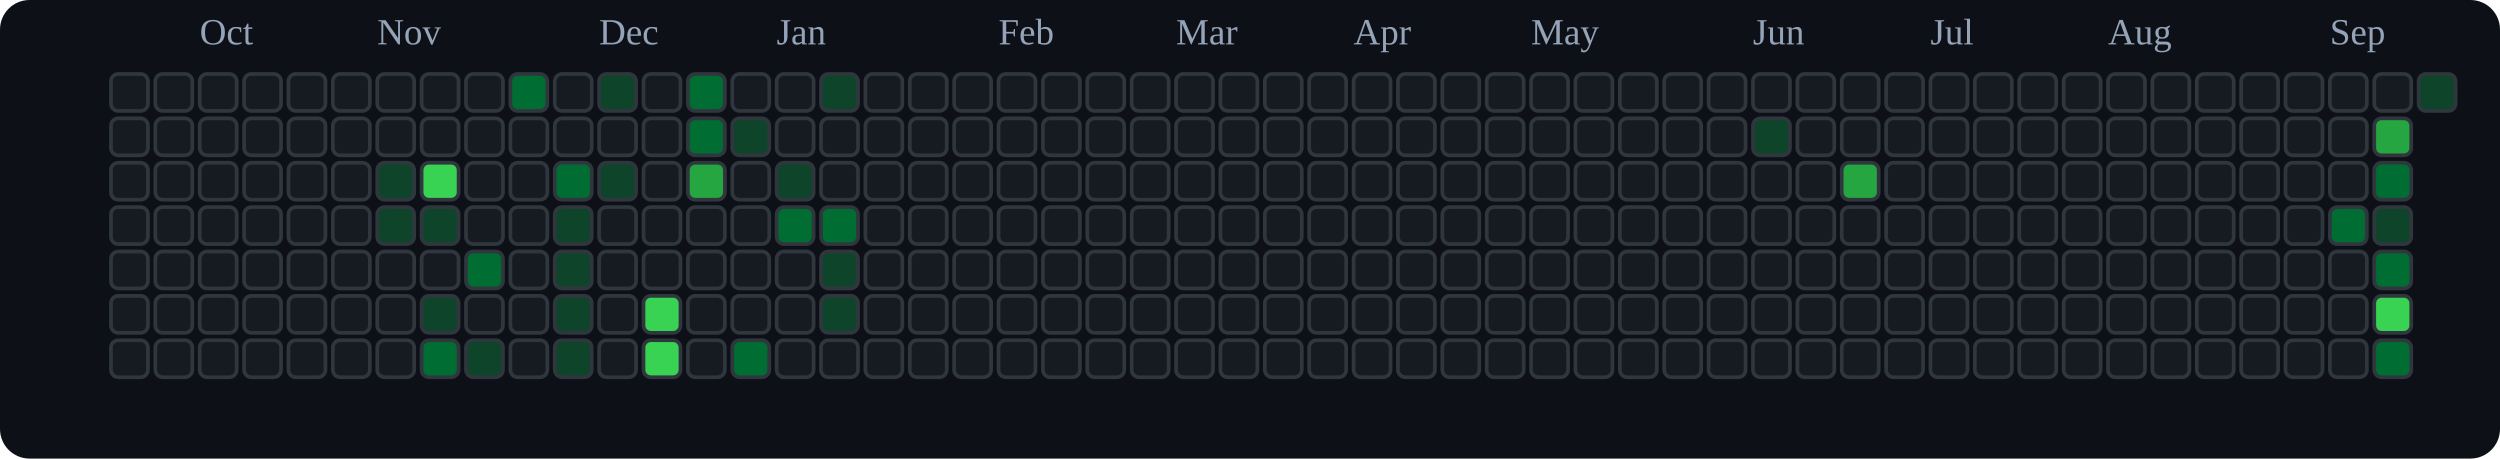
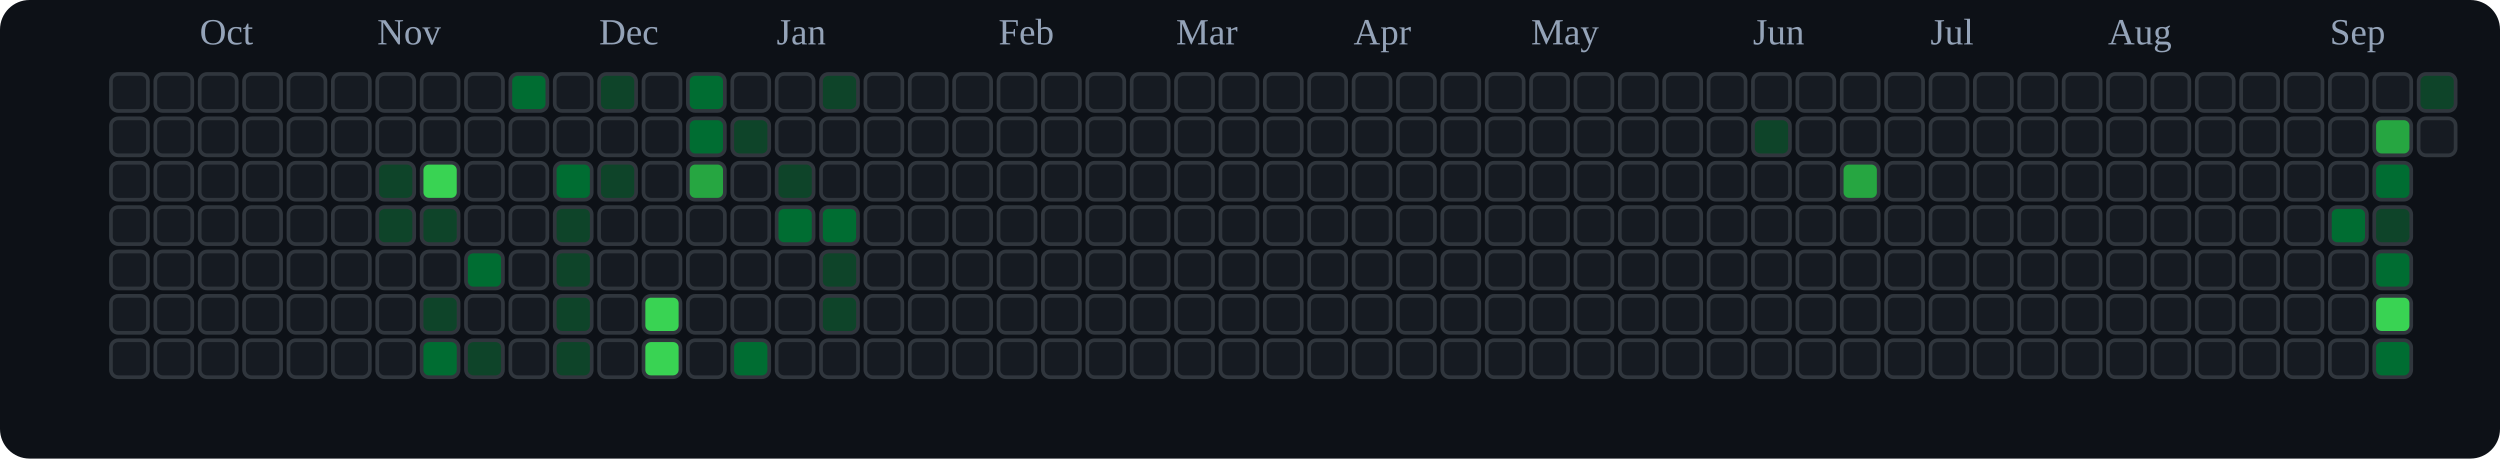
<svg xmlns="http://www.w3.org/2000/svg" viewBox="0 0 676 124" role="img" aria-label="tranhohoangvu Contributions (Dark)">
  <rect x="0" y="0" width="676" height="124" fill="#0d1117" rx="8" ry="8" />
  <text x="54" y="12" font-size="10" fill="#94a3b8">Oct</text>
  <text x="102" y="12" font-size="10" fill="#94a3b8">Nov</text>
  <text x="162" y="12" font-size="10" fill="#94a3b8">Dec</text>
  <text x="210" y="12" font-size="10" fill="#94a3b8">Jan</text>
  <text x="270" y="12" font-size="10" fill="#94a3b8">Feb</text>
  <text x="318" y="12" font-size="10" fill="#94a3b8">Mar</text>
  <text x="366" y="12" font-size="10" fill="#94a3b8">Apr</text>
  <text x="414" y="12" font-size="10" fill="#94a3b8">May</text>
  <text x="474" y="12" font-size="10" fill="#94a3b8">Jun</text>
  <text x="522" y="12" font-size="10" fill="#94a3b8">Jul</text>
  <text x="570" y="12" font-size="10" fill="#94a3b8">Aug</text>
  <text x="630" y="12" font-size="10" fill="#94a3b8">Sep</text>
  <rect x="30" y="20" width="10" height="10" rx="2" ry="2" fill="#161b22" stroke="#30363d" stroke-width="1" />
  <rect x="30" y="32" width="10" height="10" rx="2" ry="2" fill="#161b22" stroke="#30363d" stroke-width="1" />
  <rect x="30" y="44" width="10" height="10" rx="2" ry="2" fill="#161b22" stroke="#30363d" stroke-width="1" />
  <rect x="30" y="56" width="10" height="10" rx="2" ry="2" fill="#161b22" stroke="#30363d" stroke-width="1" />
  <rect x="30" y="68" width="10" height="10" rx="2" ry="2" fill="#161b22" stroke="#30363d" stroke-width="1" />
  <rect x="30" y="80" width="10" height="10" rx="2" ry="2" fill="#161b22" stroke="#30363d" stroke-width="1" />
  <rect x="30" y="92" width="10" height="10" rx="2" ry="2" fill="#161b22" stroke="#30363d" stroke-width="1" />
  <rect x="42" y="20" width="10" height="10" rx="2" ry="2" fill="#161b22" stroke="#30363d" stroke-width="1" />
  <rect x="42" y="32" width="10" height="10" rx="2" ry="2" fill="#161b22" stroke="#30363d" stroke-width="1" />
  <rect x="42" y="44" width="10" height="10" rx="2" ry="2" fill="#161b22" stroke="#30363d" stroke-width="1" />
  <rect x="42" y="56" width="10" height="10" rx="2" ry="2" fill="#161b22" stroke="#30363d" stroke-width="1" />
  <rect x="42" y="68" width="10" height="10" rx="2" ry="2" fill="#161b22" stroke="#30363d" stroke-width="1" />
  <rect x="42" y="80" width="10" height="10" rx="2" ry="2" fill="#161b22" stroke="#30363d" stroke-width="1" />
  <rect x="42" y="92" width="10" height="10" rx="2" ry="2" fill="#161b22" stroke="#30363d" stroke-width="1" />
  <rect x="54" y="20" width="10" height="10" rx="2" ry="2" fill="#161b22" stroke="#30363d" stroke-width="1" />
  <rect x="54" y="32" width="10" height="10" rx="2" ry="2" fill="#161b22" stroke="#30363d" stroke-width="1" />
  <rect x="54" y="44" width="10" height="10" rx="2" ry="2" fill="#161b22" stroke="#30363d" stroke-width="1" />
  <rect x="54" y="56" width="10" height="10" rx="2" ry="2" fill="#161b22" stroke="#30363d" stroke-width="1" />
  <rect x="54" y="68" width="10" height="10" rx="2" ry="2" fill="#161b22" stroke="#30363d" stroke-width="1" />
  <rect x="54" y="80" width="10" height="10" rx="2" ry="2" fill="#161b22" stroke="#30363d" stroke-width="1" />
  <rect x="54" y="92" width="10" height="10" rx="2" ry="2" fill="#161b22" stroke="#30363d" stroke-width="1" />
  <rect x="66" y="20" width="10" height="10" rx="2" ry="2" fill="#161b22" stroke="#30363d" stroke-width="1" />
  <rect x="66" y="32" width="10" height="10" rx="2" ry="2" fill="#161b22" stroke="#30363d" stroke-width="1" />
  <rect x="66" y="44" width="10" height="10" rx="2" ry="2" fill="#161b22" stroke="#30363d" stroke-width="1" />
  <rect x="66" y="56" width="10" height="10" rx="2" ry="2" fill="#161b22" stroke="#30363d" stroke-width="1" />
  <rect x="66" y="68" width="10" height="10" rx="2" ry="2" fill="#161b22" stroke="#30363d" stroke-width="1" />
  <rect x="66" y="80" width="10" height="10" rx="2" ry="2" fill="#161b22" stroke="#30363d" stroke-width="1" />
  <rect x="66" y="92" width="10" height="10" rx="2" ry="2" fill="#161b22" stroke="#30363d" stroke-width="1" />
  <rect x="78" y="20" width="10" height="10" rx="2" ry="2" fill="#161b22" stroke="#30363d" stroke-width="1" />
  <rect x="78" y="32" width="10" height="10" rx="2" ry="2" fill="#161b22" stroke="#30363d" stroke-width="1" />
  <rect x="78" y="44" width="10" height="10" rx="2" ry="2" fill="#161b22" stroke="#30363d" stroke-width="1" />
  <rect x="78" y="56" width="10" height="10" rx="2" ry="2" fill="#161b22" stroke="#30363d" stroke-width="1" />
  <rect x="78" y="68" width="10" height="10" rx="2" ry="2" fill="#161b22" stroke="#30363d" stroke-width="1" />
  <rect x="78" y="80" width="10" height="10" rx="2" ry="2" fill="#161b22" stroke="#30363d" stroke-width="1" />
  <rect x="78" y="92" width="10" height="10" rx="2" ry="2" fill="#161b22" stroke="#30363d" stroke-width="1" />
  <rect x="90" y="20" width="10" height="10" rx="2" ry="2" fill="#161b22" stroke="#30363d" stroke-width="1" />
  <rect x="90" y="32" width="10" height="10" rx="2" ry="2" fill="#161b22" stroke="#30363d" stroke-width="1" />
  <rect x="90" y="44" width="10" height="10" rx="2" ry="2" fill="#161b22" stroke="#30363d" stroke-width="1" />
  <rect x="90" y="56" width="10" height="10" rx="2" ry="2" fill="#161b22" stroke="#30363d" stroke-width="1" />
  <rect x="90" y="68" width="10" height="10" rx="2" ry="2" fill="#161b22" stroke="#30363d" stroke-width="1" />
  <rect x="90" y="80" width="10" height="10" rx="2" ry="2" fill="#161b22" stroke="#30363d" stroke-width="1" />
  <rect x="90" y="92" width="10" height="10" rx="2" ry="2" fill="#161b22" stroke="#30363d" stroke-width="1" />
  <rect x="102" y="20" width="10" height="10" rx="2" ry="2" fill="#161b22" stroke="#30363d" stroke-width="1" />
  <rect x="102" y="32" width="10" height="10" rx="2" ry="2" fill="#161b22" stroke="#30363d" stroke-width="1" />
  <rect x="102" y="44" width="10" height="10" rx="2" ry="2" fill="#0e4429" stroke="#30363d" stroke-width="1" />
  <rect x="102" y="56" width="10" height="10" rx="2" ry="2" fill="#0e4429" stroke="#30363d" stroke-width="1" />
  <rect x="102" y="68" width="10" height="10" rx="2" ry="2" fill="#161b22" stroke="#30363d" stroke-width="1" />
  <rect x="102" y="80" width="10" height="10" rx="2" ry="2" fill="#161b22" stroke="#30363d" stroke-width="1" />
  <rect x="102" y="92" width="10" height="10" rx="2" ry="2" fill="#161b22" stroke="#30363d" stroke-width="1" />
  <rect x="114" y="20" width="10" height="10" rx="2" ry="2" fill="#161b22" stroke="#30363d" stroke-width="1" />
  <rect x="114" y="32" width="10" height="10" rx="2" ry="2" fill="#161b22" stroke="#30363d" stroke-width="1" />
  <rect x="114" y="44" width="10" height="10" rx="2" ry="2" fill="#39d353" stroke="#30363d" stroke-width="1" />
  <rect x="114" y="56" width="10" height="10" rx="2" ry="2" fill="#0e4429" stroke="#30363d" stroke-width="1" />
  <rect x="114" y="68" width="10" height="10" rx="2" ry="2" fill="#161b22" stroke="#30363d" stroke-width="1" />
  <rect x="114" y="80" width="10" height="10" rx="2" ry="2" fill="#0e4429" stroke="#30363d" stroke-width="1" />
  <rect x="114" y="92" width="10" height="10" rx="2" ry="2" fill="#006d32" stroke="#30363d" stroke-width="1" />
  <rect x="126" y="20" width="10" height="10" rx="2" ry="2" fill="#161b22" stroke="#30363d" stroke-width="1" />
  <rect x="126" y="32" width="10" height="10" rx="2" ry="2" fill="#161b22" stroke="#30363d" stroke-width="1" />
  <rect x="126" y="44" width="10" height="10" rx="2" ry="2" fill="#161b22" stroke="#30363d" stroke-width="1" />
  <rect x="126" y="56" width="10" height="10" rx="2" ry="2" fill="#161b22" stroke="#30363d" stroke-width="1" />
  <rect x="126" y="68" width="10" height="10" rx="2" ry="2" fill="#006d32" stroke="#30363d" stroke-width="1" />
  <rect x="126" y="80" width="10" height="10" rx="2" ry="2" fill="#161b22" stroke="#30363d" stroke-width="1" />
  <rect x="126" y="92" width="10" height="10" rx="2" ry="2" fill="#0e4429" stroke="#30363d" stroke-width="1" />
  <rect x="138" y="20" width="10" height="10" rx="2" ry="2" fill="#006d32" stroke="#30363d" stroke-width="1" />
  <rect x="138" y="32" width="10" height="10" rx="2" ry="2" fill="#161b22" stroke="#30363d" stroke-width="1" />
  <rect x="138" y="44" width="10" height="10" rx="2" ry="2" fill="#161b22" stroke="#30363d" stroke-width="1" />
  <rect x="138" y="56" width="10" height="10" rx="2" ry="2" fill="#161b22" stroke="#30363d" stroke-width="1" />
  <rect x="138" y="68" width="10" height="10" rx="2" ry="2" fill="#161b22" stroke="#30363d" stroke-width="1" />
  <rect x="138" y="80" width="10" height="10" rx="2" ry="2" fill="#161b22" stroke="#30363d" stroke-width="1" />
  <rect x="138" y="92" width="10" height="10" rx="2" ry="2" fill="#161b22" stroke="#30363d" stroke-width="1" />
  <rect x="150" y="20" width="10" height="10" rx="2" ry="2" fill="#161b22" stroke="#30363d" stroke-width="1" />
  <rect x="150" y="32" width="10" height="10" rx="2" ry="2" fill="#161b22" stroke="#30363d" stroke-width="1" />
  <rect x="150" y="44" width="10" height="10" rx="2" ry="2" fill="#006d32" stroke="#30363d" stroke-width="1" />
  <rect x="150" y="56" width="10" height="10" rx="2" ry="2" fill="#0e4429" stroke="#30363d" stroke-width="1" />
  <rect x="150" y="68" width="10" height="10" rx="2" ry="2" fill="#0e4429" stroke="#30363d" stroke-width="1" />
  <rect x="150" y="80" width="10" height="10" rx="2" ry="2" fill="#0e4429" stroke="#30363d" stroke-width="1" />
  <rect x="150" y="92" width="10" height="10" rx="2" ry="2" fill="#0e4429" stroke="#30363d" stroke-width="1" />
  <rect x="162" y="20" width="10" height="10" rx="2" ry="2" fill="#0e4429" stroke="#30363d" stroke-width="1" />
  <rect x="162" y="32" width="10" height="10" rx="2" ry="2" fill="#161b22" stroke="#30363d" stroke-width="1" />
  <rect x="162" y="44" width="10" height="10" rx="2" ry="2" fill="#0e4429" stroke="#30363d" stroke-width="1" />
  <rect x="162" y="56" width="10" height="10" rx="2" ry="2" fill="#161b22" stroke="#30363d" stroke-width="1" />
  <rect x="162" y="68" width="10" height="10" rx="2" ry="2" fill="#161b22" stroke="#30363d" stroke-width="1" />
  <rect x="162" y="80" width="10" height="10" rx="2" ry="2" fill="#161b22" stroke="#30363d" stroke-width="1" />
  <rect x="162" y="92" width="10" height="10" rx="2" ry="2" fill="#161b22" stroke="#30363d" stroke-width="1" />
  <rect x="174" y="20" width="10" height="10" rx="2" ry="2" fill="#161b22" stroke="#30363d" stroke-width="1" />
  <rect x="174" y="32" width="10" height="10" rx="2" ry="2" fill="#161b22" stroke="#30363d" stroke-width="1" />
  <rect x="174" y="44" width="10" height="10" rx="2" ry="2" fill="#161b22" stroke="#30363d" stroke-width="1" />
  <rect x="174" y="56" width="10" height="10" rx="2" ry="2" fill="#161b22" stroke="#30363d" stroke-width="1" />
  <rect x="174" y="68" width="10" height="10" rx="2" ry="2" fill="#161b22" stroke="#30363d" stroke-width="1" />
  <rect x="174" y="80" width="10" height="10" rx="2" ry="2" fill="#39d353" stroke="#30363d" stroke-width="1" />
  <rect x="174" y="92" width="10" height="10" rx="2" ry="2" fill="#39d353" stroke="#30363d" stroke-width="1" />
  <rect x="186" y="20" width="10" height="10" rx="2" ry="2" fill="#006d32" stroke="#30363d" stroke-width="1" />
  <rect x="186" y="32" width="10" height="10" rx="2" ry="2" fill="#006d32" stroke="#30363d" stroke-width="1" />
  <rect x="186" y="44" width="10" height="10" rx="2" ry="2" fill="#26a641" stroke="#30363d" stroke-width="1" />
  <rect x="186" y="56" width="10" height="10" rx="2" ry="2" fill="#161b22" stroke="#30363d" stroke-width="1" />
  <rect x="186" y="68" width="10" height="10" rx="2" ry="2" fill="#161b22" stroke="#30363d" stroke-width="1" />
  <rect x="186" y="80" width="10" height="10" rx="2" ry="2" fill="#161b22" stroke="#30363d" stroke-width="1" />
  <rect x="186" y="92" width="10" height="10" rx="2" ry="2" fill="#161b22" stroke="#30363d" stroke-width="1" />
  <rect x="198" y="20" width="10" height="10" rx="2" ry="2" fill="#161b22" stroke="#30363d" stroke-width="1" />
  <rect x="198" y="32" width="10" height="10" rx="2" ry="2" fill="#0e4429" stroke="#30363d" stroke-width="1" />
  <rect x="198" y="44" width="10" height="10" rx="2" ry="2" fill="#161b22" stroke="#30363d" stroke-width="1" />
  <rect x="198" y="56" width="10" height="10" rx="2" ry="2" fill="#161b22" stroke="#30363d" stroke-width="1" />
  <rect x="198" y="68" width="10" height="10" rx="2" ry="2" fill="#161b22" stroke="#30363d" stroke-width="1" />
  <rect x="198" y="80" width="10" height="10" rx="2" ry="2" fill="#161b22" stroke="#30363d" stroke-width="1" />
  <rect x="198" y="92" width="10" height="10" rx="2" ry="2" fill="#006d32" stroke="#30363d" stroke-width="1" />
  <rect x="210" y="20" width="10" height="10" rx="2" ry="2" fill="#161b22" stroke="#30363d" stroke-width="1" />
  <rect x="210" y="32" width="10" height="10" rx="2" ry="2" fill="#161b22" stroke="#30363d" stroke-width="1" />
  <rect x="210" y="44" width="10" height="10" rx="2" ry="2" fill="#0e4429" stroke="#30363d" stroke-width="1" />
  <rect x="210" y="56" width="10" height="10" rx="2" ry="2" fill="#006d32" stroke="#30363d" stroke-width="1" />
  <rect x="210" y="68" width="10" height="10" rx="2" ry="2" fill="#161b22" stroke="#30363d" stroke-width="1" />
  <rect x="210" y="80" width="10" height="10" rx="2" ry="2" fill="#161b22" stroke="#30363d" stroke-width="1" />
  <rect x="210" y="92" width="10" height="10" rx="2" ry="2" fill="#161b22" stroke="#30363d" stroke-width="1" />
  <rect x="222" y="20" width="10" height="10" rx="2" ry="2" fill="#0e4429" stroke="#30363d" stroke-width="1" />
  <rect x="222" y="32" width="10" height="10" rx="2" ry="2" fill="#161b22" stroke="#30363d" stroke-width="1" />
  <rect x="222" y="44" width="10" height="10" rx="2" ry="2" fill="#161b22" stroke="#30363d" stroke-width="1" />
  <rect x="222" y="56" width="10" height="10" rx="2" ry="2" fill="#006d32" stroke="#30363d" stroke-width="1" />
  <rect x="222" y="68" width="10" height="10" rx="2" ry="2" fill="#0e4429" stroke="#30363d" stroke-width="1" />
  <rect x="222" y="80" width="10" height="10" rx="2" ry="2" fill="#0e4429" stroke="#30363d" stroke-width="1" />
  <rect x="222" y="92" width="10" height="10" rx="2" ry="2" fill="#161b22" stroke="#30363d" stroke-width="1" />
  <rect x="234" y="20" width="10" height="10" rx="2" ry="2" fill="#161b22" stroke="#30363d" stroke-width="1" />
  <rect x="234" y="32" width="10" height="10" rx="2" ry="2" fill="#161b22" stroke="#30363d" stroke-width="1" />
  <rect x="234" y="44" width="10" height="10" rx="2" ry="2" fill="#161b22" stroke="#30363d" stroke-width="1" />
  <rect x="234" y="56" width="10" height="10" rx="2" ry="2" fill="#161b22" stroke="#30363d" stroke-width="1" />
  <rect x="234" y="68" width="10" height="10" rx="2" ry="2" fill="#161b22" stroke="#30363d" stroke-width="1" />
  <rect x="234" y="80" width="10" height="10" rx="2" ry="2" fill="#161b22" stroke="#30363d" stroke-width="1" />
  <rect x="234" y="92" width="10" height="10" rx="2" ry="2" fill="#161b22" stroke="#30363d" stroke-width="1" />
  <rect x="246" y="20" width="10" height="10" rx="2" ry="2" fill="#161b22" stroke="#30363d" stroke-width="1" />
  <rect x="246" y="32" width="10" height="10" rx="2" ry="2" fill="#161b22" stroke="#30363d" stroke-width="1" />
  <rect x="246" y="44" width="10" height="10" rx="2" ry="2" fill="#161b22" stroke="#30363d" stroke-width="1" />
  <rect x="246" y="56" width="10" height="10" rx="2" ry="2" fill="#161b22" stroke="#30363d" stroke-width="1" />
  <rect x="246" y="68" width="10" height="10" rx="2" ry="2" fill="#161b22" stroke="#30363d" stroke-width="1" />
  <rect x="246" y="80" width="10" height="10" rx="2" ry="2" fill="#161b22" stroke="#30363d" stroke-width="1" />
  <rect x="246" y="92" width="10" height="10" rx="2" ry="2" fill="#161b22" stroke="#30363d" stroke-width="1" />
  <rect x="258" y="20" width="10" height="10" rx="2" ry="2" fill="#161b22" stroke="#30363d" stroke-width="1" />
  <rect x="258" y="32" width="10" height="10" rx="2" ry="2" fill="#161b22" stroke="#30363d" stroke-width="1" />
  <rect x="258" y="44" width="10" height="10" rx="2" ry="2" fill="#161b22" stroke="#30363d" stroke-width="1" />
  <rect x="258" y="56" width="10" height="10" rx="2" ry="2" fill="#161b22" stroke="#30363d" stroke-width="1" />
  <rect x="258" y="68" width="10" height="10" rx="2" ry="2" fill="#161b22" stroke="#30363d" stroke-width="1" />
  <rect x="258" y="80" width="10" height="10" rx="2" ry="2" fill="#161b22" stroke="#30363d" stroke-width="1" />
  <rect x="258" y="92" width="10" height="10" rx="2" ry="2" fill="#161b22" stroke="#30363d" stroke-width="1" />
  <rect x="270" y="20" width="10" height="10" rx="2" ry="2" fill="#161b22" stroke="#30363d" stroke-width="1" />
  <rect x="270" y="32" width="10" height="10" rx="2" ry="2" fill="#161b22" stroke="#30363d" stroke-width="1" />
  <rect x="270" y="44" width="10" height="10" rx="2" ry="2" fill="#161b22" stroke="#30363d" stroke-width="1" />
  <rect x="270" y="56" width="10" height="10" rx="2" ry="2" fill="#161b22" stroke="#30363d" stroke-width="1" />
  <rect x="270" y="68" width="10" height="10" rx="2" ry="2" fill="#161b22" stroke="#30363d" stroke-width="1" />
  <rect x="270" y="80" width="10" height="10" rx="2" ry="2" fill="#161b22" stroke="#30363d" stroke-width="1" />
  <rect x="270" y="92" width="10" height="10" rx="2" ry="2" fill="#161b22" stroke="#30363d" stroke-width="1" />
  <rect x="282" y="20" width="10" height="10" rx="2" ry="2" fill="#161b22" stroke="#30363d" stroke-width="1" />
  <rect x="282" y="32" width="10" height="10" rx="2" ry="2" fill="#161b22" stroke="#30363d" stroke-width="1" />
  <rect x="282" y="44" width="10" height="10" rx="2" ry="2" fill="#161b22" stroke="#30363d" stroke-width="1" />
  <rect x="282" y="56" width="10" height="10" rx="2" ry="2" fill="#161b22" stroke="#30363d" stroke-width="1" />
  <rect x="282" y="68" width="10" height="10" rx="2" ry="2" fill="#161b22" stroke="#30363d" stroke-width="1" />
  <rect x="282" y="80" width="10" height="10" rx="2" ry="2" fill="#161b22" stroke="#30363d" stroke-width="1" />
  <rect x="282" y="92" width="10" height="10" rx="2" ry="2" fill="#161b22" stroke="#30363d" stroke-width="1" />
  <rect x="294" y="20" width="10" height="10" rx="2" ry="2" fill="#161b22" stroke="#30363d" stroke-width="1" />
  <rect x="294" y="32" width="10" height="10" rx="2" ry="2" fill="#161b22" stroke="#30363d" stroke-width="1" />
  <rect x="294" y="44" width="10" height="10" rx="2" ry="2" fill="#161b22" stroke="#30363d" stroke-width="1" />
  <rect x="294" y="56" width="10" height="10" rx="2" ry="2" fill="#161b22" stroke="#30363d" stroke-width="1" />
  <rect x="294" y="68" width="10" height="10" rx="2" ry="2" fill="#161b22" stroke="#30363d" stroke-width="1" />
  <rect x="294" y="80" width="10" height="10" rx="2" ry="2" fill="#161b22" stroke="#30363d" stroke-width="1" />
  <rect x="294" y="92" width="10" height="10" rx="2" ry="2" fill="#161b22" stroke="#30363d" stroke-width="1" />
  <rect x="306" y="20" width="10" height="10" rx="2" ry="2" fill="#161b22" stroke="#30363d" stroke-width="1" />
  <rect x="306" y="32" width="10" height="10" rx="2" ry="2" fill="#161b22" stroke="#30363d" stroke-width="1" />
  <rect x="306" y="44" width="10" height="10" rx="2" ry="2" fill="#161b22" stroke="#30363d" stroke-width="1" />
  <rect x="306" y="56" width="10" height="10" rx="2" ry="2" fill="#161b22" stroke="#30363d" stroke-width="1" />
  <rect x="306" y="68" width="10" height="10" rx="2" ry="2" fill="#161b22" stroke="#30363d" stroke-width="1" />
  <rect x="306" y="80" width="10" height="10" rx="2" ry="2" fill="#161b22" stroke="#30363d" stroke-width="1" />
  <rect x="306" y="92" width="10" height="10" rx="2" ry="2" fill="#161b22" stroke="#30363d" stroke-width="1" />
  <rect x="318" y="20" width="10" height="10" rx="2" ry="2" fill="#161b22" stroke="#30363d" stroke-width="1" />
  <rect x="318" y="32" width="10" height="10" rx="2" ry="2" fill="#161b22" stroke="#30363d" stroke-width="1" />
  <rect x="318" y="44" width="10" height="10" rx="2" ry="2" fill="#161b22" stroke="#30363d" stroke-width="1" />
  <rect x="318" y="56" width="10" height="10" rx="2" ry="2" fill="#161b22" stroke="#30363d" stroke-width="1" />
  <rect x="318" y="68" width="10" height="10" rx="2" ry="2" fill="#161b22" stroke="#30363d" stroke-width="1" />
  <rect x="318" y="80" width="10" height="10" rx="2" ry="2" fill="#161b22" stroke="#30363d" stroke-width="1" />
  <rect x="318" y="92" width="10" height="10" rx="2" ry="2" fill="#161b22" stroke="#30363d" stroke-width="1" />
  <rect x="330" y="20" width="10" height="10" rx="2" ry="2" fill="#161b22" stroke="#30363d" stroke-width="1" />
  <rect x="330" y="32" width="10" height="10" rx="2" ry="2" fill="#161b22" stroke="#30363d" stroke-width="1" />
  <rect x="330" y="44" width="10" height="10" rx="2" ry="2" fill="#161b22" stroke="#30363d" stroke-width="1" />
  <rect x="330" y="56" width="10" height="10" rx="2" ry="2" fill="#161b22" stroke="#30363d" stroke-width="1" />
  <rect x="330" y="68" width="10" height="10" rx="2" ry="2" fill="#161b22" stroke="#30363d" stroke-width="1" />
  <rect x="330" y="80" width="10" height="10" rx="2" ry="2" fill="#161b22" stroke="#30363d" stroke-width="1" />
  <rect x="330" y="92" width="10" height="10" rx="2" ry="2" fill="#161b22" stroke="#30363d" stroke-width="1" />
  <rect x="342" y="20" width="10" height="10" rx="2" ry="2" fill="#161b22" stroke="#30363d" stroke-width="1" />
  <rect x="342" y="32" width="10" height="10" rx="2" ry="2" fill="#161b22" stroke="#30363d" stroke-width="1" />
  <rect x="342" y="44" width="10" height="10" rx="2" ry="2" fill="#161b22" stroke="#30363d" stroke-width="1" />
  <rect x="342" y="56" width="10" height="10" rx="2" ry="2" fill="#161b22" stroke="#30363d" stroke-width="1" />
  <rect x="342" y="68" width="10" height="10" rx="2" ry="2" fill="#161b22" stroke="#30363d" stroke-width="1" />
  <rect x="342" y="80" width="10" height="10" rx="2" ry="2" fill="#161b22" stroke="#30363d" stroke-width="1" />
  <rect x="342" y="92" width="10" height="10" rx="2" ry="2" fill="#161b22" stroke="#30363d" stroke-width="1" />
  <rect x="354" y="20" width="10" height="10" rx="2" ry="2" fill="#161b22" stroke="#30363d" stroke-width="1" />
  <rect x="354" y="32" width="10" height="10" rx="2" ry="2" fill="#161b22" stroke="#30363d" stroke-width="1" />
  <rect x="354" y="44" width="10" height="10" rx="2" ry="2" fill="#161b22" stroke="#30363d" stroke-width="1" />
  <rect x="354" y="56" width="10" height="10" rx="2" ry="2" fill="#161b22" stroke="#30363d" stroke-width="1" />
  <rect x="354" y="68" width="10" height="10" rx="2" ry="2" fill="#161b22" stroke="#30363d" stroke-width="1" />
  <rect x="354" y="80" width="10" height="10" rx="2" ry="2" fill="#161b22" stroke="#30363d" stroke-width="1" />
  <rect x="354" y="92" width="10" height="10" rx="2" ry="2" fill="#161b22" stroke="#30363d" stroke-width="1" />
  <rect x="366" y="20" width="10" height="10" rx="2" ry="2" fill="#161b22" stroke="#30363d" stroke-width="1" />
  <rect x="366" y="32" width="10" height="10" rx="2" ry="2" fill="#161b22" stroke="#30363d" stroke-width="1" />
  <rect x="366" y="44" width="10" height="10" rx="2" ry="2" fill="#161b22" stroke="#30363d" stroke-width="1" />
  <rect x="366" y="56" width="10" height="10" rx="2" ry="2" fill="#161b22" stroke="#30363d" stroke-width="1" />
  <rect x="366" y="68" width="10" height="10" rx="2" ry="2" fill="#161b22" stroke="#30363d" stroke-width="1" />
  <rect x="366" y="80" width="10" height="10" rx="2" ry="2" fill="#161b22" stroke="#30363d" stroke-width="1" />
  <rect x="366" y="92" width="10" height="10" rx="2" ry="2" fill="#161b22" stroke="#30363d" stroke-width="1" />
  <rect x="378" y="20" width="10" height="10" rx="2" ry="2" fill="#161b22" stroke="#30363d" stroke-width="1" />
  <rect x="378" y="32" width="10" height="10" rx="2" ry="2" fill="#161b22" stroke="#30363d" stroke-width="1" />
  <rect x="378" y="44" width="10" height="10" rx="2" ry="2" fill="#161b22" stroke="#30363d" stroke-width="1" />
  <rect x="378" y="56" width="10" height="10" rx="2" ry="2" fill="#161b22" stroke="#30363d" stroke-width="1" />
  <rect x="378" y="68" width="10" height="10" rx="2" ry="2" fill="#161b22" stroke="#30363d" stroke-width="1" />
  <rect x="378" y="80" width="10" height="10" rx="2" ry="2" fill="#161b22" stroke="#30363d" stroke-width="1" />
  <rect x="378" y="92" width="10" height="10" rx="2" ry="2" fill="#161b22" stroke="#30363d" stroke-width="1" />
  <rect x="390" y="20" width="10" height="10" rx="2" ry="2" fill="#161b22" stroke="#30363d" stroke-width="1" />
  <rect x="390" y="32" width="10" height="10" rx="2" ry="2" fill="#161b22" stroke="#30363d" stroke-width="1" />
  <rect x="390" y="44" width="10" height="10" rx="2" ry="2" fill="#161b22" stroke="#30363d" stroke-width="1" />
  <rect x="390" y="56" width="10" height="10" rx="2" ry="2" fill="#161b22" stroke="#30363d" stroke-width="1" />
  <rect x="390" y="68" width="10" height="10" rx="2" ry="2" fill="#161b22" stroke="#30363d" stroke-width="1" />
  <rect x="390" y="80" width="10" height="10" rx="2" ry="2" fill="#161b22" stroke="#30363d" stroke-width="1" />
  <rect x="390" y="92" width="10" height="10" rx="2" ry="2" fill="#161b22" stroke="#30363d" stroke-width="1" />
  <rect x="402" y="20" width="10" height="10" rx="2" ry="2" fill="#161b22" stroke="#30363d" stroke-width="1" />
  <rect x="402" y="32" width="10" height="10" rx="2" ry="2" fill="#161b22" stroke="#30363d" stroke-width="1" />
  <rect x="402" y="44" width="10" height="10" rx="2" ry="2" fill="#161b22" stroke="#30363d" stroke-width="1" />
  <rect x="402" y="56" width="10" height="10" rx="2" ry="2" fill="#161b22" stroke="#30363d" stroke-width="1" />
  <rect x="402" y="68" width="10" height="10" rx="2" ry="2" fill="#161b22" stroke="#30363d" stroke-width="1" />
  <rect x="402" y="80" width="10" height="10" rx="2" ry="2" fill="#161b22" stroke="#30363d" stroke-width="1" />
  <rect x="402" y="92" width="10" height="10" rx="2" ry="2" fill="#161b22" stroke="#30363d" stroke-width="1" />
  <rect x="414" y="20" width="10" height="10" rx="2" ry="2" fill="#161b22" stroke="#30363d" stroke-width="1" />
  <rect x="414" y="32" width="10" height="10" rx="2" ry="2" fill="#161b22" stroke="#30363d" stroke-width="1" />
  <rect x="414" y="44" width="10" height="10" rx="2" ry="2" fill="#161b22" stroke="#30363d" stroke-width="1" />
  <rect x="414" y="56" width="10" height="10" rx="2" ry="2" fill="#161b22" stroke="#30363d" stroke-width="1" />
  <rect x="414" y="68" width="10" height="10" rx="2" ry="2" fill="#161b22" stroke="#30363d" stroke-width="1" />
  <rect x="414" y="80" width="10" height="10" rx="2" ry="2" fill="#161b22" stroke="#30363d" stroke-width="1" />
  <rect x="414" y="92" width="10" height="10" rx="2" ry="2" fill="#161b22" stroke="#30363d" stroke-width="1" />
  <rect x="426" y="20" width="10" height="10" rx="2" ry="2" fill="#161b22" stroke="#30363d" stroke-width="1" />
  <rect x="426" y="32" width="10" height="10" rx="2" ry="2" fill="#161b22" stroke="#30363d" stroke-width="1" />
  <rect x="426" y="44" width="10" height="10" rx="2" ry="2" fill="#161b22" stroke="#30363d" stroke-width="1" />
  <rect x="426" y="56" width="10" height="10" rx="2" ry="2" fill="#161b22" stroke="#30363d" stroke-width="1" />
  <rect x="426" y="68" width="10" height="10" rx="2" ry="2" fill="#161b22" stroke="#30363d" stroke-width="1" />
  <rect x="426" y="80" width="10" height="10" rx="2" ry="2" fill="#161b22" stroke="#30363d" stroke-width="1" />
  <rect x="426" y="92" width="10" height="10" rx="2" ry="2" fill="#161b22" stroke="#30363d" stroke-width="1" />
  <rect x="438" y="20" width="10" height="10" rx="2" ry="2" fill="#161b22" stroke="#30363d" stroke-width="1" />
  <rect x="438" y="32" width="10" height="10" rx="2" ry="2" fill="#161b22" stroke="#30363d" stroke-width="1" />
  <rect x="438" y="44" width="10" height="10" rx="2" ry="2" fill="#161b22" stroke="#30363d" stroke-width="1" />
  <rect x="438" y="56" width="10" height="10" rx="2" ry="2" fill="#161b22" stroke="#30363d" stroke-width="1" />
  <rect x="438" y="68" width="10" height="10" rx="2" ry="2" fill="#161b22" stroke="#30363d" stroke-width="1" />
  <rect x="438" y="80" width="10" height="10" rx="2" ry="2" fill="#161b22" stroke="#30363d" stroke-width="1" />
  <rect x="438" y="92" width="10" height="10" rx="2" ry="2" fill="#161b22" stroke="#30363d" stroke-width="1" />
  <rect x="450" y="20" width="10" height="10" rx="2" ry="2" fill="#161b22" stroke="#30363d" stroke-width="1" />
  <rect x="450" y="32" width="10" height="10" rx="2" ry="2" fill="#161b22" stroke="#30363d" stroke-width="1" />
  <rect x="450" y="44" width="10" height="10" rx="2" ry="2" fill="#161b22" stroke="#30363d" stroke-width="1" />
  <rect x="450" y="56" width="10" height="10" rx="2" ry="2" fill="#161b22" stroke="#30363d" stroke-width="1" />
  <rect x="450" y="68" width="10" height="10" rx="2" ry="2" fill="#161b22" stroke="#30363d" stroke-width="1" />
  <rect x="450" y="80" width="10" height="10" rx="2" ry="2" fill="#161b22" stroke="#30363d" stroke-width="1" />
  <rect x="450" y="92" width="10" height="10" rx="2" ry="2" fill="#161b22" stroke="#30363d" stroke-width="1" />
  <rect x="462" y="20" width="10" height="10" rx="2" ry="2" fill="#161b22" stroke="#30363d" stroke-width="1" />
  <rect x="462" y="32" width="10" height="10" rx="2" ry="2" fill="#161b22" stroke="#30363d" stroke-width="1" />
  <rect x="462" y="44" width="10" height="10" rx="2" ry="2" fill="#161b22" stroke="#30363d" stroke-width="1" />
  <rect x="462" y="56" width="10" height="10" rx="2" ry="2" fill="#161b22" stroke="#30363d" stroke-width="1" />
  <rect x="462" y="68" width="10" height="10" rx="2" ry="2" fill="#161b22" stroke="#30363d" stroke-width="1" />
  <rect x="462" y="80" width="10" height="10" rx="2" ry="2" fill="#161b22" stroke="#30363d" stroke-width="1" />
  <rect x="462" y="92" width="10" height="10" rx="2" ry="2" fill="#161b22" stroke="#30363d" stroke-width="1" />
  <rect x="474" y="20" width="10" height="10" rx="2" ry="2" fill="#161b22" stroke="#30363d" stroke-width="1" />
  <rect x="474" y="32" width="10" height="10" rx="2" ry="2" fill="#0e4429" stroke="#30363d" stroke-width="1" />
  <rect x="474" y="44" width="10" height="10" rx="2" ry="2" fill="#161b22" stroke="#30363d" stroke-width="1" />
  <rect x="474" y="56" width="10" height="10" rx="2" ry="2" fill="#161b22" stroke="#30363d" stroke-width="1" />
  <rect x="474" y="68" width="10" height="10" rx="2" ry="2" fill="#161b22" stroke="#30363d" stroke-width="1" />
  <rect x="474" y="80" width="10" height="10" rx="2" ry="2" fill="#161b22" stroke="#30363d" stroke-width="1" />
  <rect x="474" y="92" width="10" height="10" rx="2" ry="2" fill="#161b22" stroke="#30363d" stroke-width="1" />
  <rect x="486" y="20" width="10" height="10" rx="2" ry="2" fill="#161b22" stroke="#30363d" stroke-width="1" />
  <rect x="486" y="32" width="10" height="10" rx="2" ry="2" fill="#161b22" stroke="#30363d" stroke-width="1" />
  <rect x="486" y="44" width="10" height="10" rx="2" ry="2" fill="#161b22" stroke="#30363d" stroke-width="1" />
  <rect x="486" y="56" width="10" height="10" rx="2" ry="2" fill="#161b22" stroke="#30363d" stroke-width="1" />
  <rect x="486" y="68" width="10" height="10" rx="2" ry="2" fill="#161b22" stroke="#30363d" stroke-width="1" />
  <rect x="486" y="80" width="10" height="10" rx="2" ry="2" fill="#161b22" stroke="#30363d" stroke-width="1" />
  <rect x="486" y="92" width="10" height="10" rx="2" ry="2" fill="#161b22" stroke="#30363d" stroke-width="1" />
  <rect x="498" y="20" width="10" height="10" rx="2" ry="2" fill="#161b22" stroke="#30363d" stroke-width="1" />
  <rect x="498" y="32" width="10" height="10" rx="2" ry="2" fill="#161b22" stroke="#30363d" stroke-width="1" />
  <rect x="498" y="44" width="10" height="10" rx="2" ry="2" fill="#26a641" stroke="#30363d" stroke-width="1" />
  <rect x="498" y="56" width="10" height="10" rx="2" ry="2" fill="#161b22" stroke="#30363d" stroke-width="1" />
  <rect x="498" y="68" width="10" height="10" rx="2" ry="2" fill="#161b22" stroke="#30363d" stroke-width="1" />
  <rect x="498" y="80" width="10" height="10" rx="2" ry="2" fill="#161b22" stroke="#30363d" stroke-width="1" />
  <rect x="498" y="92" width="10" height="10" rx="2" ry="2" fill="#161b22" stroke="#30363d" stroke-width="1" />
  <rect x="510" y="20" width="10" height="10" rx="2" ry="2" fill="#161b22" stroke="#30363d" stroke-width="1" />
  <rect x="510" y="32" width="10" height="10" rx="2" ry="2" fill="#161b22" stroke="#30363d" stroke-width="1" />
  <rect x="510" y="44" width="10" height="10" rx="2" ry="2" fill="#161b22" stroke="#30363d" stroke-width="1" />
  <rect x="510" y="56" width="10" height="10" rx="2" ry="2" fill="#161b22" stroke="#30363d" stroke-width="1" />
  <rect x="510" y="68" width="10" height="10" rx="2" ry="2" fill="#161b22" stroke="#30363d" stroke-width="1" />
  <rect x="510" y="80" width="10" height="10" rx="2" ry="2" fill="#161b22" stroke="#30363d" stroke-width="1" />
  <rect x="510" y="92" width="10" height="10" rx="2" ry="2" fill="#161b22" stroke="#30363d" stroke-width="1" />
  <rect x="522" y="20" width="10" height="10" rx="2" ry="2" fill="#161b22" stroke="#30363d" stroke-width="1" />
  <rect x="522" y="32" width="10" height="10" rx="2" ry="2" fill="#161b22" stroke="#30363d" stroke-width="1" />
  <rect x="522" y="44" width="10" height="10" rx="2" ry="2" fill="#161b22" stroke="#30363d" stroke-width="1" />
  <rect x="522" y="56" width="10" height="10" rx="2" ry="2" fill="#161b22" stroke="#30363d" stroke-width="1" />
  <rect x="522" y="68" width="10" height="10" rx="2" ry="2" fill="#161b22" stroke="#30363d" stroke-width="1" />
  <rect x="522" y="80" width="10" height="10" rx="2" ry="2" fill="#161b22" stroke="#30363d" stroke-width="1" />
  <rect x="522" y="92" width="10" height="10" rx="2" ry="2" fill="#161b22" stroke="#30363d" stroke-width="1" />
  <rect x="534" y="20" width="10" height="10" rx="2" ry="2" fill="#161b22" stroke="#30363d" stroke-width="1" />
  <rect x="534" y="32" width="10" height="10" rx="2" ry="2" fill="#161b22" stroke="#30363d" stroke-width="1" />
  <rect x="534" y="44" width="10" height="10" rx="2" ry="2" fill="#161b22" stroke="#30363d" stroke-width="1" />
  <rect x="534" y="56" width="10" height="10" rx="2" ry="2" fill="#161b22" stroke="#30363d" stroke-width="1" />
  <rect x="534" y="68" width="10" height="10" rx="2" ry="2" fill="#161b22" stroke="#30363d" stroke-width="1" />
  <rect x="534" y="80" width="10" height="10" rx="2" ry="2" fill="#161b22" stroke="#30363d" stroke-width="1" />
  <rect x="534" y="92" width="10" height="10" rx="2" ry="2" fill="#161b22" stroke="#30363d" stroke-width="1" />
  <rect x="546" y="20" width="10" height="10" rx="2" ry="2" fill="#161b22" stroke="#30363d" stroke-width="1" />
  <rect x="546" y="32" width="10" height="10" rx="2" ry="2" fill="#161b22" stroke="#30363d" stroke-width="1" />
  <rect x="546" y="44" width="10" height="10" rx="2" ry="2" fill="#161b22" stroke="#30363d" stroke-width="1" />
  <rect x="546" y="56" width="10" height="10" rx="2" ry="2" fill="#161b22" stroke="#30363d" stroke-width="1" />
  <rect x="546" y="68" width="10" height="10" rx="2" ry="2" fill="#161b22" stroke="#30363d" stroke-width="1" />
  <rect x="546" y="80" width="10" height="10" rx="2" ry="2" fill="#161b22" stroke="#30363d" stroke-width="1" />
  <rect x="546" y="92" width="10" height="10" rx="2" ry="2" fill="#161b22" stroke="#30363d" stroke-width="1" />
  <rect x="558" y="20" width="10" height="10" rx="2" ry="2" fill="#161b22" stroke="#30363d" stroke-width="1" />
  <rect x="558" y="32" width="10" height="10" rx="2" ry="2" fill="#161b22" stroke="#30363d" stroke-width="1" />
  <rect x="558" y="44" width="10" height="10" rx="2" ry="2" fill="#161b22" stroke="#30363d" stroke-width="1" />
  <rect x="558" y="56" width="10" height="10" rx="2" ry="2" fill="#161b22" stroke="#30363d" stroke-width="1" />
  <rect x="558" y="68" width="10" height="10" rx="2" ry="2" fill="#161b22" stroke="#30363d" stroke-width="1" />
  <rect x="558" y="80" width="10" height="10" rx="2" ry="2" fill="#161b22" stroke="#30363d" stroke-width="1" />
  <rect x="558" y="92" width="10" height="10" rx="2" ry="2" fill="#161b22" stroke="#30363d" stroke-width="1" />
  <rect x="570" y="20" width="10" height="10" rx="2" ry="2" fill="#161b22" stroke="#30363d" stroke-width="1" />
  <rect x="570" y="32" width="10" height="10" rx="2" ry="2" fill="#161b22" stroke="#30363d" stroke-width="1" />
  <rect x="570" y="44" width="10" height="10" rx="2" ry="2" fill="#161b22" stroke="#30363d" stroke-width="1" />
  <rect x="570" y="56" width="10" height="10" rx="2" ry="2" fill="#161b22" stroke="#30363d" stroke-width="1" />
  <rect x="570" y="68" width="10" height="10" rx="2" ry="2" fill="#161b22" stroke="#30363d" stroke-width="1" />
  <rect x="570" y="80" width="10" height="10" rx="2" ry="2" fill="#161b22" stroke="#30363d" stroke-width="1" />
  <rect x="570" y="92" width="10" height="10" rx="2" ry="2" fill="#161b22" stroke="#30363d" stroke-width="1" />
  <rect x="582" y="20" width="10" height="10" rx="2" ry="2" fill="#161b22" stroke="#30363d" stroke-width="1" />
  <rect x="582" y="32" width="10" height="10" rx="2" ry="2" fill="#161b22" stroke="#30363d" stroke-width="1" />
  <rect x="582" y="44" width="10" height="10" rx="2" ry="2" fill="#161b22" stroke="#30363d" stroke-width="1" />
  <rect x="582" y="56" width="10" height="10" rx="2" ry="2" fill="#161b22" stroke="#30363d" stroke-width="1" />
  <rect x="582" y="68" width="10" height="10" rx="2" ry="2" fill="#161b22" stroke="#30363d" stroke-width="1" />
  <rect x="582" y="80" width="10" height="10" rx="2" ry="2" fill="#161b22" stroke="#30363d" stroke-width="1" />
  <rect x="582" y="92" width="10" height="10" rx="2" ry="2" fill="#161b22" stroke="#30363d" stroke-width="1" />
  <rect x="594" y="20" width="10" height="10" rx="2" ry="2" fill="#161b22" stroke="#30363d" stroke-width="1" />
  <rect x="594" y="32" width="10" height="10" rx="2" ry="2" fill="#161b22" stroke="#30363d" stroke-width="1" />
  <rect x="594" y="44" width="10" height="10" rx="2" ry="2" fill="#161b22" stroke="#30363d" stroke-width="1" />
  <rect x="594" y="56" width="10" height="10" rx="2" ry="2" fill="#161b22" stroke="#30363d" stroke-width="1" />
  <rect x="594" y="68" width="10" height="10" rx="2" ry="2" fill="#161b22" stroke="#30363d" stroke-width="1" />
  <rect x="594" y="80" width="10" height="10" rx="2" ry="2" fill="#161b22" stroke="#30363d" stroke-width="1" />
  <rect x="594" y="92" width="10" height="10" rx="2" ry="2" fill="#161b22" stroke="#30363d" stroke-width="1" />
  <rect x="606" y="20" width="10" height="10" rx="2" ry="2" fill="#161b22" stroke="#30363d" stroke-width="1" />
  <rect x="606" y="32" width="10" height="10" rx="2" ry="2" fill="#161b22" stroke="#30363d" stroke-width="1" />
  <rect x="606" y="44" width="10" height="10" rx="2" ry="2" fill="#161b22" stroke="#30363d" stroke-width="1" />
  <rect x="606" y="56" width="10" height="10" rx="2" ry="2" fill="#161b22" stroke="#30363d" stroke-width="1" />
  <rect x="606" y="68" width="10" height="10" rx="2" ry="2" fill="#161b22" stroke="#30363d" stroke-width="1" />
  <rect x="606" y="80" width="10" height="10" rx="2" ry="2" fill="#161b22" stroke="#30363d" stroke-width="1" />
  <rect x="606" y="92" width="10" height="10" rx="2" ry="2" fill="#161b22" stroke="#30363d" stroke-width="1" />
  <rect x="618" y="20" width="10" height="10" rx="2" ry="2" fill="#161b22" stroke="#30363d" stroke-width="1" />
  <rect x="618" y="32" width="10" height="10" rx="2" ry="2" fill="#161b22" stroke="#30363d" stroke-width="1" />
  <rect x="618" y="44" width="10" height="10" rx="2" ry="2" fill="#161b22" stroke="#30363d" stroke-width="1" />
  <rect x="618" y="56" width="10" height="10" rx="2" ry="2" fill="#161b22" stroke="#30363d" stroke-width="1" />
  <rect x="618" y="68" width="10" height="10" rx="2" ry="2" fill="#161b22" stroke="#30363d" stroke-width="1" />
  <rect x="618" y="80" width="10" height="10" rx="2" ry="2" fill="#161b22" stroke="#30363d" stroke-width="1" />
  <rect x="618" y="92" width="10" height="10" rx="2" ry="2" fill="#161b22" stroke="#30363d" stroke-width="1" />
  <rect x="630" y="20" width="10" height="10" rx="2" ry="2" fill="#161b22" stroke="#30363d" stroke-width="1" />
  <rect x="630" y="32" width="10" height="10" rx="2" ry="2" fill="#161b22" stroke="#30363d" stroke-width="1" />
  <rect x="630" y="44" width="10" height="10" rx="2" ry="2" fill="#161b22" stroke="#30363d" stroke-width="1" />
  <rect x="630" y="56" width="10" height="10" rx="2" ry="2" fill="#006d32" stroke="#30363d" stroke-width="1" />
  <rect x="630" y="68" width="10" height="10" rx="2" ry="2" fill="#161b22" stroke="#30363d" stroke-width="1" />
  <rect x="630" y="80" width="10" height="10" rx="2" ry="2" fill="#161b22" stroke="#30363d" stroke-width="1" />
  <rect x="630" y="92" width="10" height="10" rx="2" ry="2" fill="#161b22" stroke="#30363d" stroke-width="1" />
  <rect x="642" y="20" width="10" height="10" rx="2" ry="2" fill="#161b22" stroke="#30363d" stroke-width="1" />
  <rect x="642" y="32" width="10" height="10" rx="2" ry="2" fill="#26a641" stroke="#30363d" stroke-width="1" />
  <rect x="642" y="44" width="10" height="10" rx="2" ry="2" fill="#006d32" stroke="#30363d" stroke-width="1" />
  <rect x="642" y="56" width="10" height="10" rx="2" ry="2" fill="#0e4429" stroke="#30363d" stroke-width="1" />
  <rect x="642" y="68" width="10" height="10" rx="2" ry="2" fill="#006d32" stroke="#30363d" stroke-width="1" />
  <rect x="642" y="80" width="10" height="10" rx="2" ry="2" fill="#39d353" stroke="#30363d" stroke-width="1" />
  <rect x="642" y="92" width="10" height="10" rx="2" ry="2" fill="#006d32" stroke="#30363d" stroke-width="1" />
  <rect x="654" y="20" width="10" height="10" rx="2" ry="2" fill="#0e4429" stroke="#30363d" stroke-width="1" />
+   <rect x="654" y="32" width="10" height="10" rx="2" ry="2" fill="#161b22" stroke="#30363d" stroke-width="1" />
</svg>
